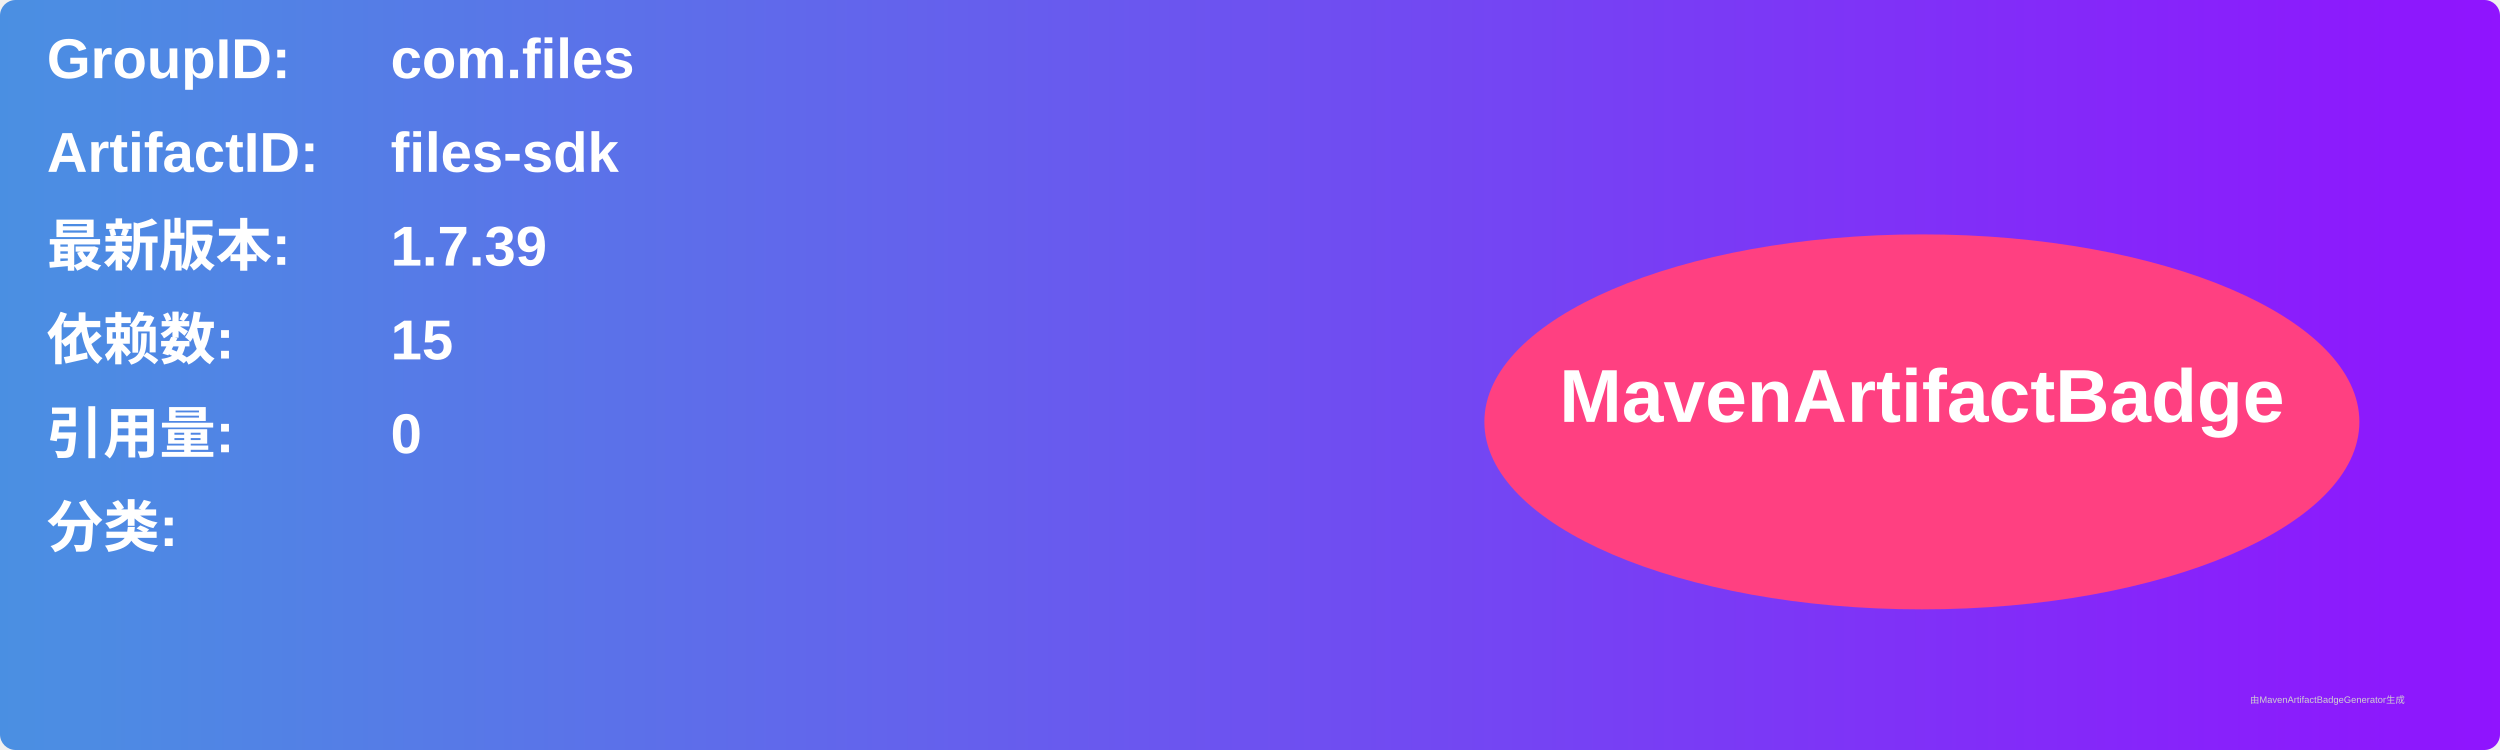
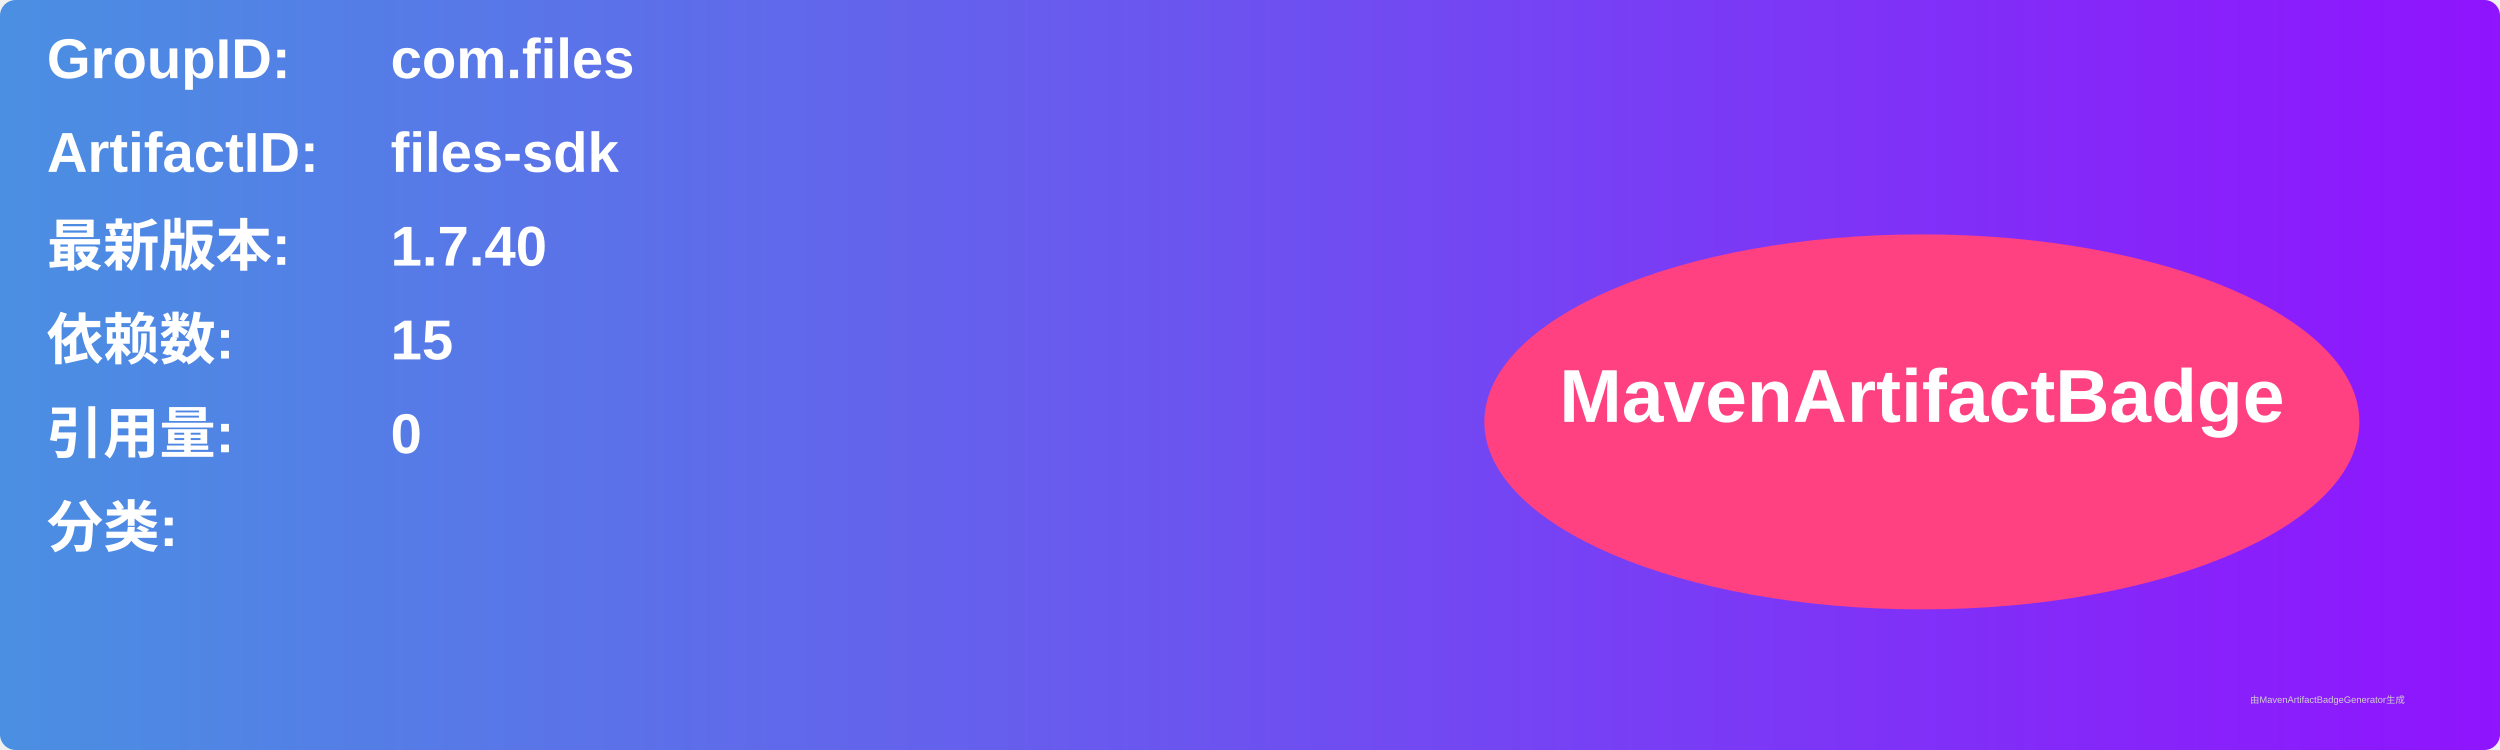
<svg xmlns="http://www.w3.org/2000/svg" width="800" height="240" viewBox="0 0 800 240">
  <linearGradient id="grad" x1="0%" y1="0%" x2="100%" y2="0%">
    <stop offset="0%" stop-color="#4a90e2" />
    <stop offset="100%" stop-color="#9013fe" />
  </linearGradient>
  <rect width="100%" height="100%" rx="5" ry="5" fill="url(#grad)" />
  <g transform="translate(15, 15)">
    <text x="0" y="10" font-family="Arial" font-size="18" fill="white" font-weight="bold" width="260">GroupID:</text>
    <text x="110" y="10" font-family="Arial" font-size="18" fill="white" font-weight="bold" width="460">com.files</text>
    <text x="0" y="40" font-family="Arial" font-size="18" fill="white" font-weight="bold" width="260">ArtifactID:</text>
    <text x="110" y="40" font-family="Arial" font-size="18" fill="white" font-weight="bold" width="460">files-sdk</text>
    <text x="0" y="70" font-family="Arial" font-size="18" fill="white" font-weight="bold">最新版本:</text>
    <text x="110" y="70" font-family="Arial" font-size="18" fill="white" font-weight="bold">
-       <tspan font-weight="bold">1.7.39</tspan>
+       <tspan font-weight="bold">1.7.40</tspan>
    </text>
    <text x="0" y="100" font-family="Arial" font-size="18" fill="white" font-weight="bold">依赖数: </text>
    <text x="110" y="100" font-family="Arial" font-size="18" fill="white">
      <tspan font-weight="bold">15</tspan>
    </text>
    <text x="0" y="130" font-family="Arial" font-size="18" fill="white" font-weight="bold">引用量: </text>
    <text x="110" y="130" font-family="Arial" font-size="18" fill="white">
      <tspan font-weight="bold">0</tspan>
    </text>
    <text x="0" y="160" font-family="Arial" font-size="18" fill="white" font-weight="bold">分类:</text>
    <text x="10" y="190" font-family="Arial" font-size="10" fill="white">
      <tspan font-weight="bold" />
    </text>
    <ellipse cx="600" cy="120" rx="140" ry="60" fill="#ff4081" />
    <text x="600" y="120" text-anchor="middle" font-family="Arial" font-size="24" fill="white" font-weight="bold">MavenArtifactBadge</text>
  </g>
  <text x="720" y="225" font-family="Arial" font-size="3" fill="#d0d0d0">由MavenArtifactBadgeGenerator生成</text>
</svg>
